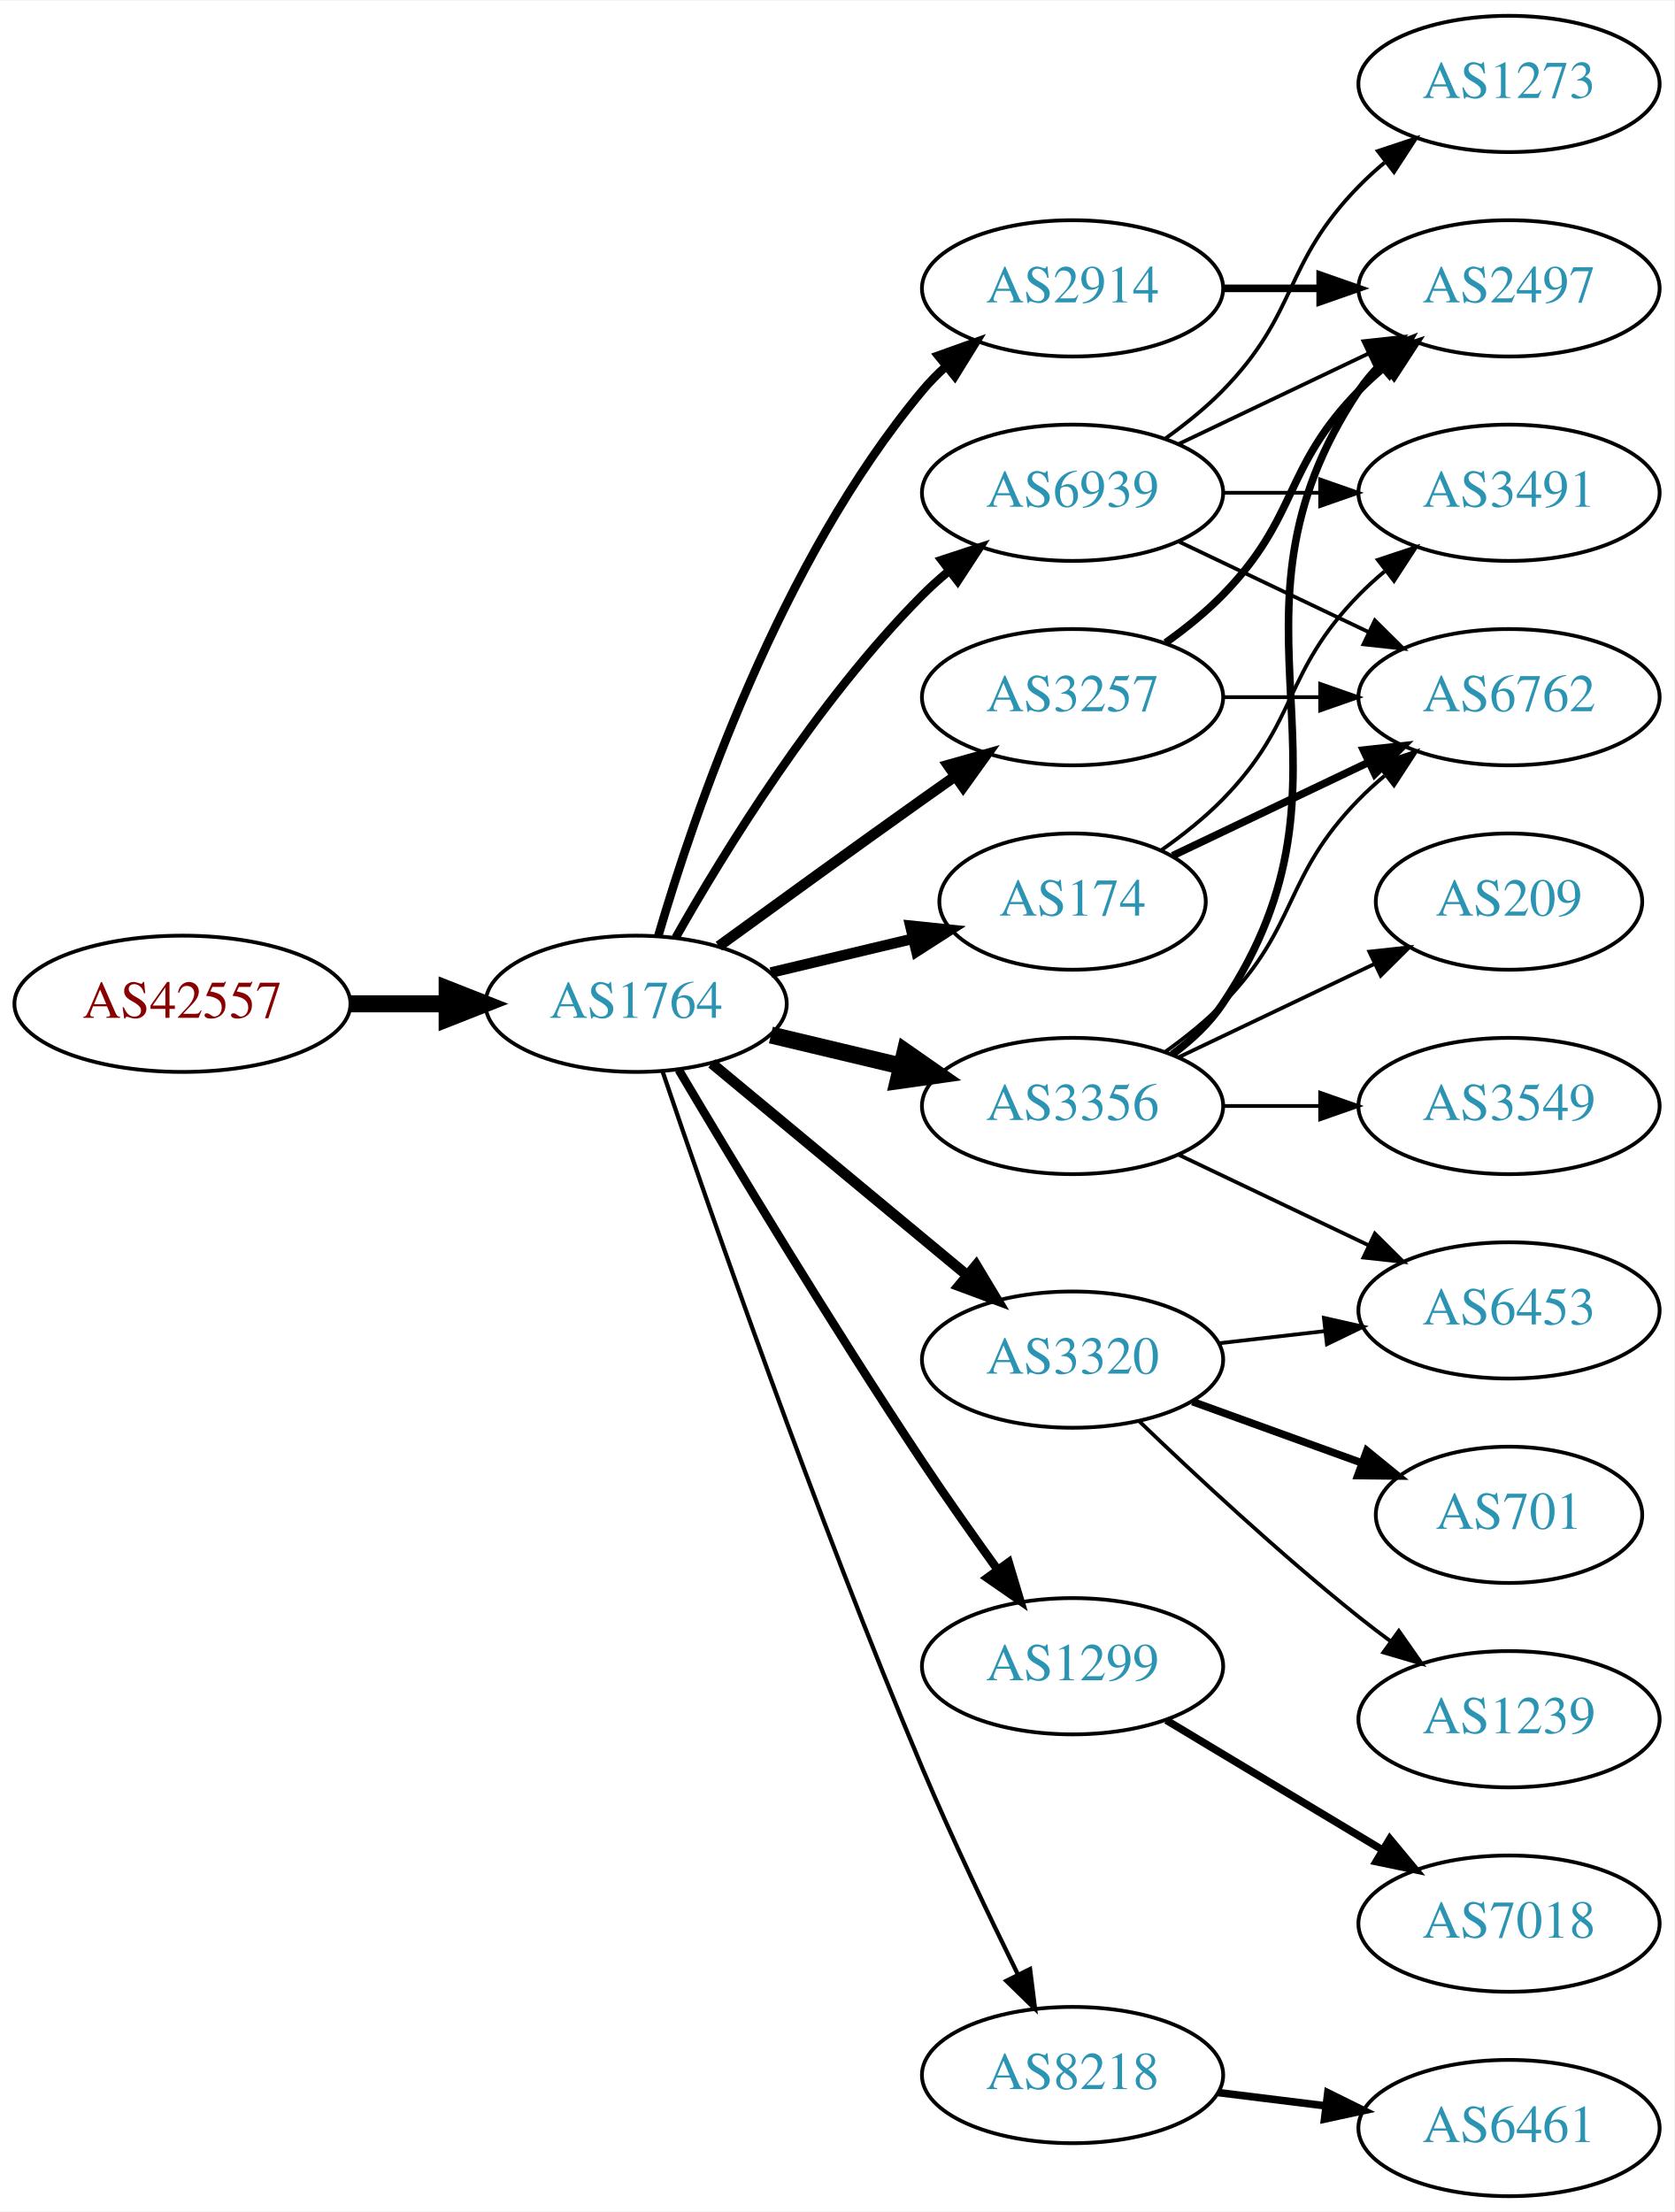
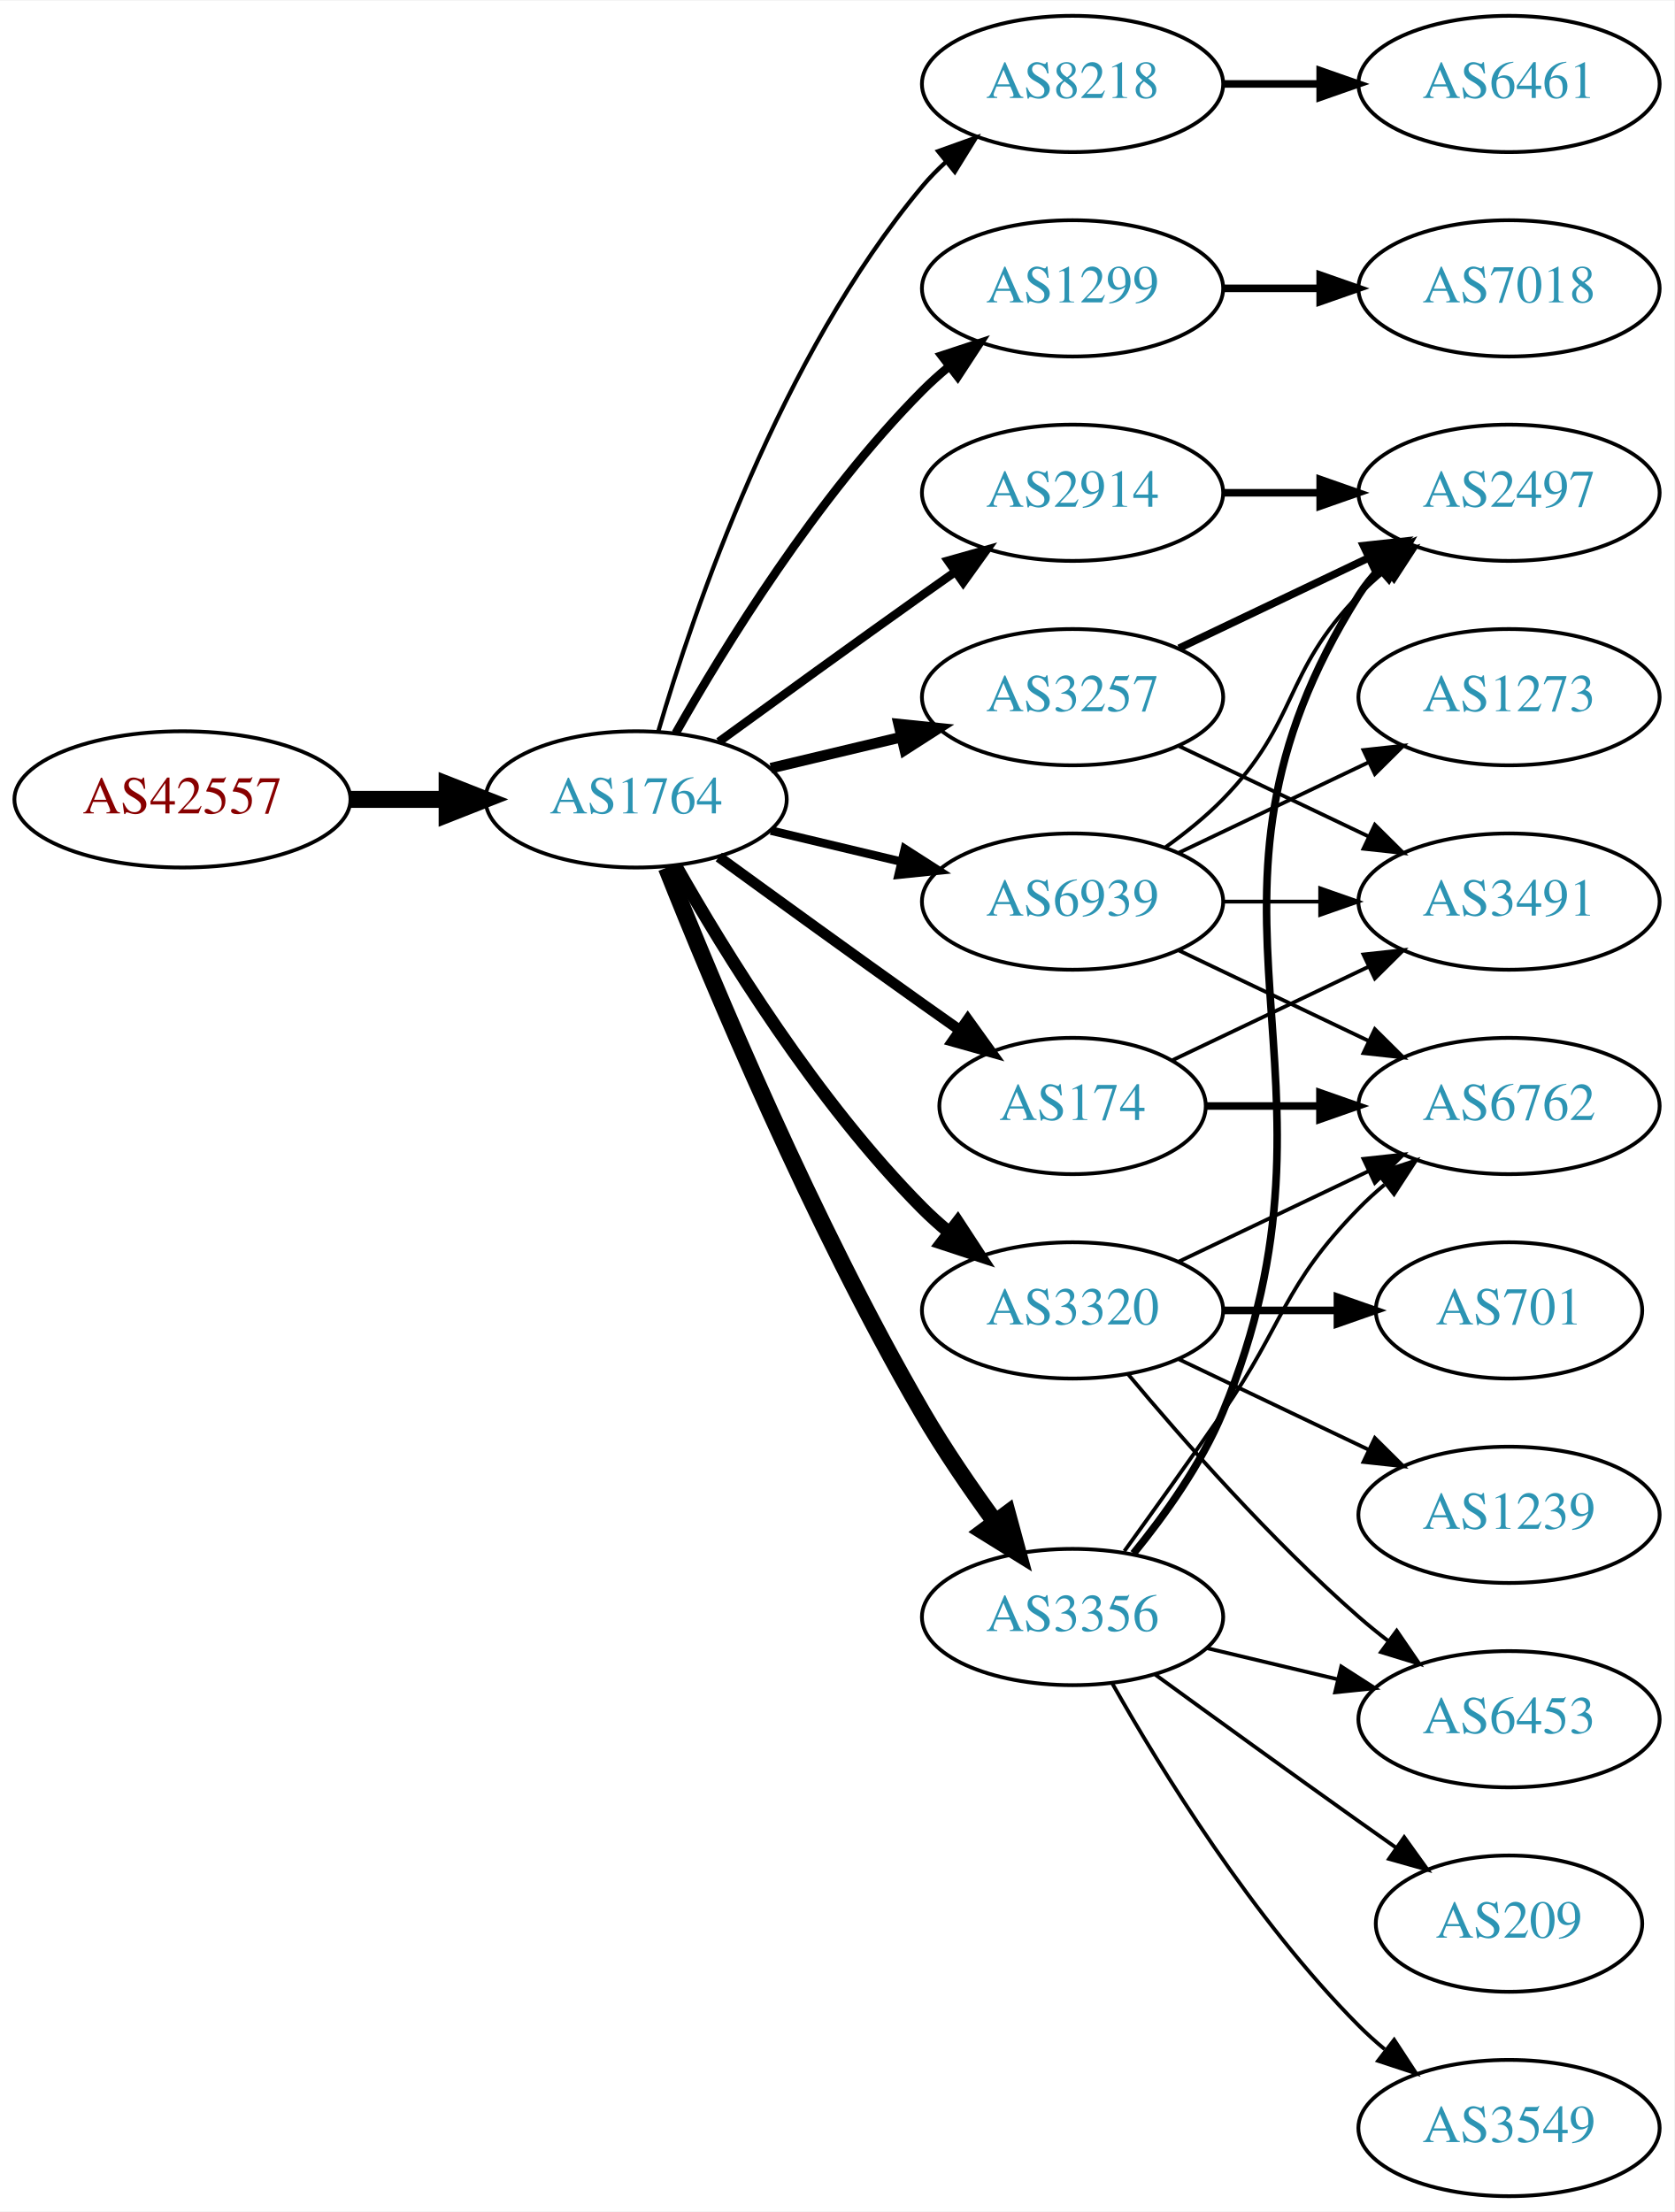
<svg xmlns="http://www.w3.org/2000/svg" xmlns:xlink="http://www.w3.org/1999/xlink" width="442pt" height="584pt" viewBox="0.00 0.00 442.27 584.00">
  <g id="graph0" class="graph" transform="scale(1 1) rotate(0) translate(4 580)">
    <polygon fill="white" stroke="none" points="-4,4 -4,-580 438.271,-580 438.271,4 -4,4" />
    <g id="node1" class="node">
      <g id="a_node1">
        <a xlink:href="/asn/42557" xlink:title="AS42557 ~ Xidras GmbH [AT]">
-           <ellipse fill="#ffffff" stroke="black" cx="44.196" cy="-315" rx="44.393" ry="18" />
-           <text text-anchor="middle" x="44.196" y="-311.3" font-family="Times,serif" font-size="14.00" fill="#880000">AS42557</text>
+           <ellipse fill="#ffffff" stroke="black" cx="44.196" cy="-369" rx="44.393" ry="18" />
+           <text text-anchor="middle" x="44.196" y="-365.3" font-family="Times,serif" font-size="14.00" fill="#880000">AS42557</text>
        </a>
      </g>
    </g>
    <g id="node2" class="node">
      <g id="a_node2">
        <a xlink:href="/asn/1764" xlink:title="AS1764 ~ NEXTLAYER-AS [AT]">
-           <ellipse fill="#ffffff" stroke="black" cx="164.039" cy="-315" rx="39.794" ry="18" />
-           <text text-anchor="middle" x="164.039" y="-311.3" font-family="Times,serif" font-size="14.00" fill="#2c94b3">AS1764</text>
+           <ellipse fill="#ffffff" stroke="black" cx="164.039" cy="-369" rx="39.794" ry="18" />
+           <text text-anchor="middle" x="164.039" y="-365.3" font-family="Times,serif" font-size="14.00" fill="#2c94b3">AS1764</text>
        </a>
      </g>
    </g>
    <g id="edge1" class="edge">
-       <path fill="none" stroke="black" stroke-width="4.5" d="M88.407,-315C96.72,-315 105.482,-315 113.965,-315" />
-       <polygon fill="black" stroke="black" stroke-width="4.5" points="114.123,-318.938 124.123,-315 114.123,-311.063 114.123,-318.938" />
+       <path fill="none" stroke="black" stroke-width="4.5" d="M88.407,-369C96.72,-369 105.482,-369 113.965,-369" />
+       <polygon fill="black" stroke="black" stroke-width="4.5" points="114.123,-372.938 124.123,-369 114.123,-365.063 114.123,-372.938" />
    </g>
    <g id="node3" class="node">
      <g id="a_node3">
-         <a xlink:href="/asn/2914" xlink:title="AS2914 ~ NTT America, Inc. [US]">
-           <ellipse fill="#ffffff" stroke="black" cx="279.332" cy="-504" rx="39.794" ry="18" />
-           <text text-anchor="middle" x="279.332" y="-500.3" font-family="Times,serif" font-size="14.00" fill="#2c94b3">AS2914</text>
+         <a xlink:href="/asn/8218" xlink:title="AS8218 ~ legacy Neotelecoms [FR]">
+           <ellipse fill="#ffffff" stroke="black" cx="279.332" cy="-558" rx="39.794" ry="18" />
+           <text text-anchor="middle" x="279.332" y="-554.3" font-family="Times,serif" font-size="14.00" fill="#2c94b3">AS8218</text>
        </a>
      </g>
    </g>
    <g id="edge2" class="edge">
-       <path fill="none" stroke="black" stroke-width="2.25" d="M169.913,-333.002C179.227,-364.844 202.043,-431.981 239.685,-477 241.555,-479.237 243.654,-481.374 245.88,-483.396" />
-       <polygon fill="black" stroke="black" stroke-width="2.25" points="243.823,-486.234 253.799,-489.804 248.227,-480.793 243.823,-486.234" />
+       <path fill="none" stroke="black" stroke-width="1.125" d="M169.913,-387.002C179.227,-418.844 202.043,-485.981 239.685,-531 241.555,-533.237 243.654,-535.374 245.88,-537.396" />
+       <polygon fill="black" stroke="black" stroke-width="1.125" points="243.823,-540.234 253.799,-543.804 248.227,-534.793 243.823,-540.234" />
    </g>
    <g id="node4" class="node">
      <g id="a_node4">
-         <a xlink:href="/asn/174" xlink:title="AS174 ~ Cogent Communications [US]">
-           <ellipse fill="#ffffff" stroke="black" cx="279.332" cy="-342" rx="35.194" ry="18" />
-           <text text-anchor="middle" x="279.332" y="-338.3" font-family="Times,serif" font-size="14.00" fill="#2c94b3">AS174</text>
+         <a xlink:href="/asn/1299" xlink:title="AS1299 ~ Telia Carrier [EU]">
+           <ellipse fill="#ffffff" stroke="black" cx="279.332" cy="-504" rx="39.794" ry="18" />
+           <text text-anchor="middle" x="279.332" y="-500.3" font-family="Times,serif" font-size="14.00" fill="#2c94b3">AS1299</text>
        </a>
      </g>
    </g>
    <g id="edge3" class="edge">
-       <path fill="none" stroke="black" stroke-width="2.812" d="M199.646,-323.248C211.44,-326.058 224.745,-329.229 237.013,-332.153" />
-       <polygon fill="black" stroke="black" stroke-width="2.812" points="236.479,-335.624 247.018,-334.537 238.101,-328.814 236.479,-335.624" />
+       <path fill="none" stroke="black" stroke-width="2.25" d="M174.498,-386.49C187.28,-409.096 211.712,-448.886 239.685,-477 241.796,-479.121 244.092,-481.188 246.477,-483.171" />
+       <polygon fill="black" stroke="black" stroke-width="2.25" points="244.73,-486.242 254.793,-489.556 248.993,-480.69 244.73,-486.242" />
    </g>
    <g id="node5" class="node">
      <g id="a_node5">
-         <a xlink:href="/asn/1299" xlink:title="AS1299 ~ Telia Carrier [EU]">
-           <ellipse fill="#ffffff" stroke="black" cx="279.332" cy="-140" rx="39.794" ry="18" />
-           <text text-anchor="middle" x="279.332" y="-136.3" font-family="Times,serif" font-size="14.00" fill="#2c94b3">AS1299</text>
-         </a>
-       </g>
-     </g>
-     <g id="edge4" class="edge">
-       <path fill="none" stroke="black" stroke-width="2.25" d="M175.303,-297.533C189.366,-273.798 215.625,-230.171 239.685,-194 245.975,-184.544 253.147,-174.368 259.591,-165.428" />
-       <polygon fill="black" stroke="black" stroke-width="2.25" points="262.451,-167.447 265.494,-157.298 256.786,-163.334 262.451,-167.447" />
-     </g>
-     <g id="node6" class="node">
-       <g id="a_node6">
-         <a xlink:href="/asn/8218" xlink:title="AS8218 ~ legacy Neotelecoms [FR]">
-           <ellipse fill="#ffffff" stroke="black" cx="279.332" cy="-32" rx="39.794" ry="18" />
-           <text text-anchor="middle" x="279.332" y="-28.3" font-family="Times,serif" font-size="14.00" fill="#2c94b3">AS8218</text>
-         </a>
-       </g>
-     </g>
-     <g id="edge5" class="edge">
-       <path fill="none" stroke="black" stroke-width="1.125" d="M170.995,-297.226C183.004,-261.79 211.396,-179.99 239.685,-113 247.466,-94.576 257.16,-74.263 264.892,-58.589" />
-       <polygon fill="black" stroke="black" stroke-width="1.125" points="268.1,-59.999 269.419,-49.486 261.832,-56.882 268.1,-59.999" />
-     </g>
-     <g id="node7" class="node">
-       <g id="a_node7">
        <a xlink:href="/asn/3257" xlink:title="AS3257 ~ GTT [DE]">
          <ellipse fill="#ffffff" stroke="black" cx="279.332" cy="-396" rx="39.794" ry="18" />
          <text text-anchor="middle" x="279.332" y="-392.3" font-family="Times,serif" font-size="14.00" fill="#2c94b3">AS3257</text>
        </a>
      </g>
    </g>
+     <g id="edge4" class="edge">
+       <path fill="none" stroke="black" stroke-width="2.812" d="M199.646,-377.248C210.517,-379.838 222.671,-382.735 234.114,-385.462" />
+       <polygon fill="black" stroke="black" stroke-width="2.812" points="233.397,-388.889 243.936,-387.803 235.02,-382.08 233.397,-388.889" />
+     </g>
+     <g id="node6" class="node">
+       <g id="a_node6">
+         <a xlink:href="/asn/174" xlink:title="AS174 ~ Cogent Communications [US]">
+           <ellipse fill="#ffffff" stroke="black" cx="279.332" cy="-288" rx="35.194" ry="18" />
+           <text text-anchor="middle" x="279.332" y="-284.3" font-family="Times,serif" font-size="14.00" fill="#2c94b3">AS174</text>
+         </a>
+       </g>
+     </g>
+     <g id="edge5" class="edge">
+       <path fill="none" stroke="black" stroke-width="2.812" d="M185.887,-353.778C200.821,-342.909 221.435,-327.975 239.685,-315 242.895,-312.718 246.264,-310.339 249.619,-307.982" />
+       <polygon fill="black" stroke="black" stroke-width="2.812" points="251.647,-310.834 257.83,-302.23 247.631,-305.101 251.647,-310.834" />
+     </g>
+     <g id="node7" class="node">
+       <g id="a_node7">
+         <a xlink:href="/asn/3320" xlink:title="AS3320 ~ DTAG [DE]">
+           <ellipse fill="#ffffff" stroke="black" cx="279.332" cy="-234" rx="39.794" ry="18" />
+           <text text-anchor="middle" x="279.332" y="-230.3" font-family="Times,serif" font-size="14.00" fill="#2c94b3">AS3320</text>
+         </a>
+       </g>
+     </g>
    <g id="edge6" class="edge">
-       <path fill="none" stroke="black" stroke-width="2.812" d="M185.887,-330.222C200.821,-341.091 221.435,-356.025 239.685,-369 242.506,-371.005 245.449,-373.085 248.397,-375.159" />
-       <polygon fill="black" stroke="black" stroke-width="2.812" points="246.424,-378.05 256.621,-380.926 250.443,-372.319 246.424,-378.05" />
+       <path fill="none" stroke="black" stroke-width="3.375" d="M174.498,-351.51C187.28,-328.904 211.712,-289.114 239.685,-261 241.796,-258.879 244.092,-256.812 246.477,-254.829" />
+       <polygon fill="black" stroke="black" stroke-width="3.375" points="248.993,-257.31 254.793,-248.444 244.73,-251.758 248.993,-257.31" />
    </g>
    <g id="node8" class="node">
      <g id="a_node8">
        <a xlink:href="/asn/3356" xlink:title="AS3356 ~ Level 3 Parent, LLC [US]">
-           <ellipse fill="#ffffff" stroke="black" cx="279.332" cy="-288" rx="39.794" ry="18" />
-           <text text-anchor="middle" x="279.332" y="-284.3" font-family="Times,serif" font-size="14.00" fill="#2c94b3">AS3356</text>
+           <ellipse fill="#ffffff" stroke="black" cx="279.332" cy="-153" rx="39.794" ry="18" />
+           <text text-anchor="middle" x="279.332" y="-149.3" font-family="Times,serif" font-size="14.00" fill="#2c94b3">AS3356</text>
        </a>
      </g>
    </g>
    <g id="edge7" class="edge">
-       <path fill="none" stroke="black" stroke-width="4.5" d="M199.646,-306.752C210.517,-304.162 222.671,-301.265 234.114,-298.538" />
-       <polygon fill="black" stroke="black" stroke-width="4.5" points="235.122,-302.346 243.936,-296.197 233.296,-294.685 235.122,-302.346" />
+       <path fill="none" stroke="black" stroke-width="4.5" d="M172.042,-350.949C184.169,-320.43 210.587,-257.067 239.685,-207 245.392,-197.181 252.43,-186.922 258.929,-178.016" />
+       <polygon fill="black" stroke="black" stroke-width="4.5" points="262.121,-180.323 264.934,-169.95 255.804,-175.62 262.121,-180.323" />
    </g>
    <g id="node9" class="node">
      <g id="a_node9">
-         <a xlink:href="/asn/3320" xlink:title="AS3320 ~ DTAG [DE]">
-           <ellipse fill="#ffffff" stroke="black" cx="279.332" cy="-221" rx="39.794" ry="18" />
-           <text text-anchor="middle" x="279.332" y="-217.3" font-family="Times,serif" font-size="14.00" fill="#2c94b3">AS3320</text>
+         <a xlink:href="/asn/2914" xlink:title="AS2914 ~ NTT America, Inc. [US]">
+           <ellipse fill="#ffffff" stroke="black" cx="279.332" cy="-450" rx="39.794" ry="18" />
+           <text text-anchor="middle" x="279.332" y="-446.3" font-family="Times,serif" font-size="14.00" fill="#2c94b3">AS2914</text>
        </a>
      </g>
    </g>
    <g id="edge8" class="edge">
-       <path fill="none" stroke="black" stroke-width="2.812" d="M184.001,-299.267C202.464,-283.948 230.7,-260.52 251.471,-243.287" />
-       <polygon fill="black" stroke="black" stroke-width="2.812" points="253.846,-245.864 259.307,-236.785 249.376,-240.477 253.846,-245.864" />
+       <path fill="none" stroke="black" stroke-width="2.25" d="M185.887,-384.222C200.821,-395.091 221.435,-410.025 239.685,-423 242.506,-425.005 245.449,-427.085 248.397,-429.159" />
+       <polygon fill="black" stroke="black" stroke-width="2.25" points="246.424,-432.05 256.621,-434.926 250.443,-426.319 246.424,-432.05" />
    </g>
    <g id="node10" class="node">
      <g id="a_node10">
        <a xlink:href="/asn/6939" xlink:title="AS6939 ~ Hurricane Electric LLC [US]">
-           <ellipse fill="#ffffff" stroke="black" cx="279.332" cy="-450" rx="39.794" ry="18" />
-           <text text-anchor="middle" x="279.332" y="-446.3" font-family="Times,serif" font-size="14.00" fill="#2c94b3">AS6939</text>
+           <ellipse fill="#ffffff" stroke="black" cx="279.332" cy="-342" rx="39.794" ry="18" />
+           <text text-anchor="middle" x="279.332" y="-338.3" font-family="Times,serif" font-size="14.00" fill="#2c94b3">AS6939</text>
        </a>
      </g>
    </g>
    <g id="edge9" class="edge">
-       <path fill="none" stroke="black" stroke-width="2.25" d="M174.498,-332.49C187.28,-355.096 211.712,-394.886 239.685,-423 241.796,-425.121 244.092,-427.188 246.477,-429.171" />
-       <polygon fill="black" stroke="black" stroke-width="2.25" points="244.73,-432.242 254.793,-435.556 248.993,-426.69 244.73,-432.242" />
+       <path fill="none" stroke="black" stroke-width="2.25" d="M199.646,-360.752C210.517,-358.162 222.671,-355.265 234.114,-352.538" />
+       <polygon fill="black" stroke="black" stroke-width="2.25" points="235.02,-355.92 243.936,-350.197 233.397,-349.111 235.02,-355.92" />
    </g>
    <g id="node11" class="node">
      <g id="a_node11">
-         <a xlink:href="/asn/2497" xlink:title="AS2497 ~ Internet Initiative Japan Inc. [JP]">
+         <a xlink:href="/asn/6461" xlink:title="AS6461 ~ Zayo Bandwidth [US]">
+           <ellipse fill="#ffffff" stroke="black" cx="394.625" cy="-558" rx="39.794" ry="18" />
+           <text text-anchor="middle" x="394.625" y="-554.3" font-family="Times,serif" font-size="14.00" fill="#2c94b3">AS6461</text>
+         </a>
+       </g>
+     </g>
+     <g id="edge10" class="edge">
+       <path fill="none" stroke="black" stroke-width="2" d="M319.004,-558C327.207,-558 335.971,-558 344.503,-558" />
+       <polygon fill="black" stroke="black" stroke-width="2" points="344.742,-561.5 354.742,-558 344.742,-554.5 344.742,-561.5" />
+     </g>
+     <g id="node12" class="node">
+       <g id="a_node12">
+         <a xlink:href="/asn/7018" xlink:title="AS7018 ~ AT&amp;T Services, Inc. [US]">
          <ellipse fill="#ffffff" stroke="black" cx="394.625" cy="-504" rx="39.794" ry="18" />
-           <text text-anchor="middle" x="394.625" y="-500.3" font-family="Times,serif" font-size="14.00" fill="#2c94b3">AS2497</text>
-         </a>
-       </g>
-     </g>
-     <g id="edge10" class="edge">
+           <text text-anchor="middle" x="394.625" y="-500.3" font-family="Times,serif" font-size="14.00" fill="#2c94b3">AS7018</text>
+         </a>
+       </g>
+     </g>
+     <g id="edge11" class="edge">
      <path fill="none" stroke="black" stroke-width="2" d="M319.004,-504C327.207,-504 335.971,-504 344.503,-504" />
      <polygon fill="black" stroke="black" stroke-width="2" points="344.742,-507.5 354.742,-504 344.742,-500.5 344.742,-507.5" />
-     </g>
-     <g id="node12" class="node">
-       <g id="a_node12">
-         <a xlink:href="/asn/6762" xlink:title="AS6762 ~ TELECOM ITALIA SPARKLE S.p.A. [IT]">
-           <ellipse fill="#ffffff" stroke="black" cx="394.625" cy="-396" rx="39.794" ry="18" />
-           <text text-anchor="middle" x="394.625" y="-392.3" font-family="Times,serif" font-size="14.00" fill="#2c94b3">AS6762</text>
-         </a>
-       </g>
-     </g>
-     <g id="edge11" class="edge">
-       <path fill="none" stroke="black" stroke-width="2" d="M305.757,-354.119C321.059,-361.413 340.783,-370.814 357.665,-378.86" />
-       <polygon fill="black" stroke="black" stroke-width="2" points="356.172,-382.026 366.705,-383.169 359.184,-375.707 356.172,-382.026" />
    </g>
    <g id="node13" class="node">
      <g id="a_node13">
        <a xlink:href="/asn/3491" xlink:title="AS3491 ~ PCCW Global, Inc. [US]">
+           <ellipse fill="#ffffff" stroke="black" cx="394.625" cy="-342" rx="39.794" ry="18" />
+           <text text-anchor="middle" x="394.625" y="-338.3" font-family="Times,serif" font-size="14.00" fill="#2c94b3">AS3491</text>
+         </a>
+       </g>
+     </g>
+     <g id="edge12" class="edge">
+       <path fill="none" stroke="black" d="M307.468,-383.066C322.462,-375.919 341.283,-366.948 357.506,-359.215" />
+       <polygon fill="black" stroke="black" points="359.188,-362.291 366.71,-354.829 356.177,-355.972 359.188,-362.291" />
+     </g>
+     <g id="node14" class="node">
+       <g id="a_node14">
+         <a xlink:href="/asn/2497" xlink:title="AS2497 ~ Internet Initiative Japan Inc. [JP]">
          <ellipse fill="#ffffff" stroke="black" cx="394.625" cy="-450" rx="39.794" ry="18" />
-           <text text-anchor="middle" x="394.625" y="-446.3" font-family="Times,serif" font-size="14.00" fill="#2c94b3">AS3491</text>
-         </a>
-       </g>
-     </g>
-     <g id="edge12" class="edge">
-       <path fill="none" stroke="black" d="M302.714,-355.532C308.356,-359.49 314.17,-364.086 318.978,-369 339.151,-389.617 334.806,-402.383 354.978,-423 357.071,-425.139 359.354,-427.218 361.731,-429.21" />
-       <polygon fill="black" stroke="black" points="359.974,-432.275 370.031,-435.611 364.249,-426.732 359.974,-432.275" />
+           <text text-anchor="middle" x="394.625" y="-446.3" font-family="Times,serif" font-size="14.00" fill="#2c94b3">AS2497</text>
+         </a>
+       </g>
+     </g>
+     <g id="edge13" class="edge">
+       <path fill="none" stroke="black" stroke-width="2" d="M307.468,-408.934C322.462,-416.081 341.283,-425.052 357.506,-432.785" />
+       <polygon fill="black" stroke="black" stroke-width="2" points="356.177,-436.028 366.71,-437.171 359.188,-429.709 356.177,-436.028" />
+     </g>
+     <g id="edge15" class="edge">
+       <path fill="none" stroke="black" d="M305.757,-300.119C321.059,-307.413 340.783,-316.814 357.665,-324.86" />
+       <polygon fill="black" stroke="black" points="356.172,-328.026 366.705,-329.169 359.184,-321.707 356.172,-328.026" />
+     </g>
+     <g id="node15" class="node">
+       <g id="a_node15">
+         <a xlink:href="/asn/6762" xlink:title="AS6762 ~ TELECOM ITALIA SPARKLE S.p.A. [IT]">
+           <ellipse fill="#ffffff" stroke="black" cx="394.625" cy="-288" rx="39.794" ry="18" />
+           <text text-anchor="middle" x="394.625" y="-284.3" font-family="Times,serif" font-size="14.00" fill="#2c94b3">AS6762</text>
+         </a>
+       </g>
+     </g>
+     <g id="edge14" class="edge">
+       <path fill="none" stroke="black" stroke-width="2" d="M314.631,-288C324.008,-288 334.358,-288 344.393,-288" />
+       <polygon fill="black" stroke="black" stroke-width="2" points="344.681,-291.5 354.681,-288 344.681,-284.5 344.681,-291.5" />
+     </g>
+     <g id="edge18" class="edge">
+       <path fill="none" stroke="black" d="M307.468,-246.934C322.462,-254.081 341.283,-263.052 357.506,-270.785" />
+       <polygon fill="black" stroke="black" points="356.177,-274.028 366.71,-275.171 359.188,-267.709 356.177,-274.028" />
+     </g>
+     <g id="node16" class="node">
+       <g id="a_node16">
+         <a xlink:href="/asn/1239" xlink:title="AS1239 ~ Sprint [US]">
+           <ellipse fill="#ffffff" stroke="black" cx="394.625" cy="-180" rx="39.794" ry="18" />
+           <text text-anchor="middle" x="394.625" y="-176.3" font-family="Times,serif" font-size="14.00" fill="#2c94b3">AS1239</text>
+         </a>
+       </g>
+     </g>
+     <g id="edge16" class="edge">
+       <path fill="none" stroke="black" d="M307.468,-221.066C322.462,-213.919 341.283,-204.948 357.506,-197.215" />
+       <polygon fill="black" stroke="black" points="359.188,-200.291 366.71,-192.829 356.177,-193.972 359.188,-200.291" />
+     </g>
+     <g id="node17" class="node">
+       <g id="a_node17">
+         <a xlink:href="/asn/701" xlink:title="AS701 ~ UUNET [US]">
+           <ellipse fill="#ffffff" stroke="black" cx="394.625" cy="-234" rx="35.194" ry="18" />
+           <text text-anchor="middle" x="394.625" y="-230.3" font-family="Times,serif" font-size="14.00" fill="#2c94b3">AS701</text>
+         </a>
+       </g>
+     </g>
+     <g id="edge17" class="edge">
+       <path fill="none" stroke="black" stroke-width="2" d="M319.004,-234C328.709,-234 339.2,-234 349.163,-234" />
+       <polygon fill="black" stroke="black" stroke-width="2" points="349.299,-237.5 359.299,-234 349.299,-230.5 349.299,-237.5" />
    </g>
    <g id="node18" class="node">
      <g id="a_node18">
-         <a xlink:href="/asn/7018" xlink:title="AS7018 ~ AT&amp;T Services, Inc. [US]">
-           <ellipse fill="#ffffff" stroke="black" cx="394.625" cy="-72" rx="39.794" ry="18" />
-           <text text-anchor="middle" x="394.625" y="-68.3" font-family="Times,serif" font-size="14.00" fill="#2c94b3">AS7018</text>
-         </a>
-       </g>
+         <a xlink:href="/asn/6453" xlink:title="AS6453 ~ TATA COMMUNICATIONS (AMERICA) INC [US]">
+           <ellipse fill="#ffffff" stroke="black" cx="394.625" cy="-126" rx="39.794" ry="18" />
+           <text text-anchor="middle" x="394.625" y="-122.3" font-family="Times,serif" font-size="14.00" fill="#2c94b3">AS6453</text>
+         </a>
+       </g>
+     </g>
+     <g id="edge19" class="edge">
+       <path fill="none" stroke="black" d="M293.962,-217.183C308.244,-200.071 331.791,-173.255 354.978,-153 357.444,-150.846 360.082,-148.706 362.78,-146.628" />
+       <polygon fill="black" stroke="black" points="364.953,-149.375 370.934,-140.63 360.805,-143.736 364.953,-149.375" />
    </g>
    <g id="edge21" class="edge">
-       <path fill="none" stroke="black" stroke-width="2" d="M304.082,-125.745C320.698,-115.771 343.094,-102.329 361.331,-91.383" />
-       <polygon fill="black" stroke="black" stroke-width="2" points="363.133,-94.384 369.906,-86.236 359.531,-88.382 363.133,-94.384" />
-     </g>
-     <g id="node14" class="node">
-       <g id="a_node14">
-         <a xlink:href="/asn/6461" xlink:title="AS6461 ~ Zayo Bandwidth [US]">
-           <ellipse fill="#ffffff" stroke="black" cx="394.625" cy="-18" rx="39.794" ry="18" />
-           <text text-anchor="middle" x="394.625" y="-14.3" font-family="Times,serif" font-size="14.00" fill="#2c94b3">AS6461</text>
-         </a>
-       </g>
-     </g>
-     <g id="edge13" class="edge">
-       <path fill="none" stroke="black" stroke-width="2" d="M317.742,-27.377C326.83,-26.254 336.667,-25.038 346.152,-23.866" />
-       <polygon fill="black" stroke="black" stroke-width="2" points="346.758,-27.318 356.254,-22.618 345.9,-20.371 346.758,-27.318" />
-     </g>
-     <g id="edge14" class="edge">
-       <path fill="none" stroke="black" stroke-width="2" d="M303.926,-410.389C309.182,-414.148 314.513,-418.437 318.978,-423 339.151,-443.617 334.806,-456.383 354.978,-477 357.071,-479.139 359.354,-481.218 361.731,-483.21" />
-       <polygon fill="black" stroke="black" stroke-width="2" points="359.974,-486.275 370.031,-489.611 364.249,-480.732 359.974,-486.275" />
-     </g>
-     <g id="edge15" class="edge">
-       <path fill="none" stroke="black" d="M319.004,-396C327.207,-396 335.971,-396 344.503,-396" />
-       <polygon fill="black" stroke="black" points="344.742,-399.5 354.742,-396 344.742,-392.5 344.742,-399.5" />
-     </g>
-     <g id="edge17" class="edge">
-       <path fill="none" stroke="black" stroke-width="2" d="M305.651,-301.607C310.707,-305.351 315.518,-309.831 318.978,-315 360.003,-376.294 313.954,-415.706 354.978,-477 356.6,-479.423 358.519,-481.695 360.621,-483.81" />
-       <polygon fill="black" stroke="black" stroke-width="2" points="358.434,-486.546 368.306,-490.393 362.988,-481.229 358.434,-486.546" />
-     </g>
-     <g id="edge16" class="edge">
-       <path fill="none" stroke="black" d="M303.926,-302.389C309.182,-306.148 314.513,-310.437 318.978,-315 339.151,-335.617 334.806,-348.383 354.978,-369 357.071,-371.139 359.354,-373.218 361.731,-375.21" />
-       <polygon fill="black" stroke="black" points="359.974,-378.275 370.031,-381.611 364.249,-372.732 359.974,-378.275" />
-     </g>
-     <g id="node15" class="node">
-       <g id="a_node15">
-         <a xlink:href="/asn/3549" xlink:title="AS3549 ~ Level 3 Parent, LLC [US]">
-           <ellipse fill="#ffffff" stroke="black" cx="394.625" cy="-288" rx="39.794" ry="18" />
-           <text text-anchor="middle" x="394.625" y="-284.3" font-family="Times,serif" font-size="14.00" fill="#2c94b3">AS3549</text>
-         </a>
-       </g>
-     </g>
-     <g id="edge18" class="edge">
-       <path fill="none" stroke="black" d="M319.004,-288C327.207,-288 335.971,-288 344.503,-288" />
-       <polygon fill="black" stroke="black" points="344.742,-291.5 354.742,-288 344.742,-284.5 344.742,-291.5" />
-     </g>
-     <g id="node16" class="node">
-       <g id="a_node16">
-         <a xlink:href="/asn/6453" xlink:title="AS6453 ~ TATA COMMUNICATIONS (AMERICA) INC [US]">
-           <ellipse fill="#ffffff" stroke="black" cx="394.625" cy="-234" rx="39.794" ry="18" />
-           <text text-anchor="middle" x="394.625" y="-230.3" font-family="Times,serif" font-size="14.00" fill="#2c94b3">AS6453</text>
-         </a>
-       </g>
-     </g>
-     <g id="edge19" class="edge">
-       <path fill="none" stroke="black" d="M307.468,-275.066C322.462,-267.919 341.283,-258.948 357.506,-251.215" />
-       <polygon fill="black" stroke="black" points="359.188,-254.291 366.71,-246.829 356.177,-247.972 359.188,-254.291" />
-     </g>
-     <g id="node17" class="node">
-       <g id="a_node17">
-         <a xlink:href="/asn/209" xlink:title="AS209 ~ CenturyLink Communications, LLC [US]">
-           <ellipse fill="#ffffff" stroke="black" cx="394.625" cy="-342" rx="35.194" ry="18" />
-           <text text-anchor="middle" x="394.625" y="-338.3" font-family="Times,serif" font-size="14.00" fill="#2c94b3">AS209</text>
-         </a>
-       </g>
+       <path fill="none" stroke="black" stroke-width="2" d="M295.415,-169.777C303.663,-179.869 313.325,-193.369 318.978,-207 356.264,-296.899 303.028,-340.7 354.978,-423 356.534,-425.466 358.406,-427.768 360.475,-429.905" />
+       <polygon fill="black" stroke="black" stroke-width="2" points="358.254,-432.611 368.099,-436.528 362.845,-427.327 358.254,-432.611" />
+     </g>
+     <g id="edge22" class="edge">
+       <path fill="none" stroke="black" d="M293.011,-170.406C300.626,-180.937 310.459,-194.67 318.978,-207 335.374,-230.731 334.806,-240.383 354.978,-261 357.071,-263.139 359.354,-265.218 361.731,-267.21" />
+       <polygon fill="black" stroke="black" points="359.974,-270.275 370.031,-273.611 364.249,-264.732 359.974,-270.275" />
    </g>
    <g id="edge20" class="edge">
-       <path fill="none" stroke="black" d="M307.468,-300.934C322.9,-308.29 342.385,-317.577 358.92,-325.459" />
-       <polygon fill="black" stroke="black" points="357.729,-328.768 368.262,-329.911 360.741,-322.449 357.729,-328.768" />
-     </g>
-     <g id="edge24" class="edge">
-       <path fill="none" stroke="black" d="M318.057,-225.329C327.038,-226.359 336.737,-227.472 346.094,-228.546" />
-       <polygon fill="black" stroke="black" points="345.731,-232.027 356.064,-229.69 346.529,-225.073 345.731,-232.027" />
+       <path fill="none" stroke="black" d="M314.939,-144.752C325.81,-142.162 337.964,-139.265 349.407,-136.538" />
+       <polygon fill="black" stroke="black" points="350.313,-139.92 359.229,-134.197 348.69,-133.111 350.313,-139.92" />
    </g>
    <g id="node19" class="node">
      <g id="a_node19">
-         <a xlink:href="/asn/1239" xlink:title="AS1239 ~ Sprint [US]">
-           <ellipse fill="#ffffff" stroke="black" cx="394.625" cy="-126" rx="39.794" ry="18" />
-           <text text-anchor="middle" x="394.625" y="-122.3" font-family="Times,serif" font-size="14.00" fill="#2c94b3">AS1239</text>
-         </a>
-       </g>
-     </g>
-     <g id="edge22" class="edge">
-       <path fill="none" stroke="black" d="M296.975,-204.688C311.751,-190.49 334.164,-169.637 354.978,-153 357.681,-150.839 360.546,-148.656 363.444,-146.516" />
-       <polygon fill="black" stroke="black" points="365.521,-149.334 371.599,-140.656 361.436,-143.65 365.521,-149.334" />
+         <a xlink:href="/asn/3549" xlink:title="AS3549 ~ Level 3 Parent, LLC [US]">
+           <ellipse fill="#ffffff" stroke="black" cx="394.625" cy="-18" rx="39.794" ry="18" />
+           <text text-anchor="middle" x="394.625" y="-14.3" font-family="Times,serif" font-size="14.00" fill="#2c94b3">AS3549</text>
+         </a>
+       </g>
+     </g>
+     <g id="edge23" class="edge">
+       <path fill="none" stroke="black" d="M289.791,-135.51C302.573,-112.904 327.005,-73.114 354.978,-45 357.089,-42.879 359.385,-40.812 361.77,-38.829" />
+       <polygon fill="black" stroke="black" points="364.286,-41.31 370.086,-32.444 360.023,-35.758 364.286,-41.31" />
    </g>
    <g id="node20" class="node">
      <g id="a_node20">
-         <a xlink:href="/asn/701" xlink:title="AS701 ~ UUNET [US]">
-           <ellipse fill="#ffffff" stroke="black" cx="394.625" cy="-180" rx="35.194" ry="18" />
-           <text text-anchor="middle" x="394.625" y="-176.3" font-family="Times,serif" font-size="14.00" fill="#2c94b3">AS701</text>
-         </a>
-       </g>
-     </g>
-     <g id="edge23" class="edge">
-       <path fill="none" stroke="black" stroke-width="2" d="M310.99,-209.905C324.727,-204.933 341.068,-199.02 355.577,-193.769" />
-       <polygon fill="black" stroke="black" stroke-width="2" points="357.062,-196.954 365.275,-190.26 354.68,-190.372 357.062,-196.954" />
+         <a xlink:href="/asn/209" xlink:title="AS209 ~ CenturyLink Communications, LLC [US]">
+           <ellipse fill="#ffffff" stroke="black" cx="394.625" cy="-72" rx="35.194" ry="18" />
+           <text text-anchor="middle" x="394.625" y="-68.3" font-family="Times,serif" font-size="14.00" fill="#2c94b3">AS209</text>
+         </a>
+       </g>
+     </g>
+     <g id="edge24" class="edge">
+       <path fill="none" stroke="black" d="M301.18,-137.778C316.114,-126.909 336.727,-111.975 354.978,-99 358.188,-96.718 361.557,-94.339 364.912,-91.982" />
+       <polygon fill="black" stroke="black" points="366.94,-94.834 373.123,-86.23 362.924,-89.101 366.94,-94.834" />
    </g>
    <g id="edge25" class="edge">
-       <path fill="none" stroke="black" d="M307.468,-462.934C322.462,-470.081 341.283,-479.052 357.506,-486.785" />
-       <polygon fill="black" stroke="black" points="356.177,-490.028 366.71,-491.171 359.188,-483.709 356.177,-490.028" />
+       <path fill="none" stroke="black" stroke-width="2" d="M319.004,-450C327.207,-450 335.971,-450 344.503,-450" />
+       <polygon fill="black" stroke="black" stroke-width="2" points="344.742,-453.5 354.742,-450 344.742,-446.5 344.742,-453.5" />
+     </g>
+     <g id="edge26" class="edge">
+       <path fill="none" stroke="black" d="M319.004,-342C327.207,-342 335.971,-342 344.503,-342" />
+       <polygon fill="black" stroke="black" points="344.742,-345.5 354.742,-342 344.742,-338.5 344.742,-345.5" />
+     </g>
+     <g id="edge29" class="edge">
+       <path fill="none" stroke="black" d="M303.926,-356.389C309.182,-360.148 314.513,-364.437 318.978,-369 339.151,-389.617 334.806,-402.383 354.978,-423 357.071,-425.139 359.354,-427.218 361.731,-429.21" />
+       <polygon fill="black" stroke="black" points="359.974,-432.275 370.031,-435.611 364.249,-426.732 359.974,-432.275" />
    </g>
    <g id="edge27" class="edge">
-       <path fill="none" stroke="black" d="M307.468,-437.066C322.462,-429.919 341.283,-420.948 357.506,-413.215" />
-       <polygon fill="black" stroke="black" points="359.188,-416.291 366.71,-408.829 356.177,-409.972 359.188,-416.291" />
-     </g>
-     <g id="edge26" class="edge">
-       <path fill="none" stroke="black" d="M319.004,-450C327.207,-450 335.971,-450 344.503,-450" />
-       <polygon fill="black" stroke="black" points="344.742,-453.5 354.742,-450 344.742,-446.5 344.742,-453.5" />
+       <path fill="none" stroke="black" d="M307.468,-329.066C322.462,-321.919 341.283,-312.948 357.506,-305.215" />
+       <polygon fill="black" stroke="black" points="359.188,-308.291 366.71,-300.829 356.177,-301.972 359.188,-308.291" />
    </g>
    <g id="node21" class="node">
      <g id="a_node21">
        <a xlink:href="/asn/1273" xlink:title="AS1273 ~ Vodafone Group PLC [EU]">
-           <ellipse fill="#ffffff" stroke="black" cx="394.625" cy="-558" rx="39.794" ry="18" />
-           <text text-anchor="middle" x="394.625" y="-554.3" font-family="Times,serif" font-size="14.00" fill="#2c94b3">AS1273</text>
+           <ellipse fill="#ffffff" stroke="black" cx="394.625" cy="-396" rx="39.794" ry="18" />
+           <text text-anchor="middle" x="394.625" y="-392.3" font-family="Times,serif" font-size="14.00" fill="#2c94b3">AS1273</text>
        </a>
      </g>
    </g>
    <g id="edge28" class="edge">
-       <path fill="none" stroke="black" d="M303.926,-464.389C309.182,-468.148 314.513,-472.437 318.978,-477 339.151,-497.617 334.806,-510.383 354.978,-531 357.071,-533.139 359.354,-535.218 361.731,-537.21" />
-       <polygon fill="black" stroke="black" points="359.974,-540.275 370.031,-543.611 364.249,-534.732 359.974,-540.275" />
+       <path fill="none" stroke="black" d="M307.468,-354.934C322.462,-362.081 341.283,-371.052 357.506,-378.785" />
+       <polygon fill="black" stroke="black" points="356.177,-382.028 366.71,-383.171 359.188,-375.709 356.177,-382.028" />
    </g>
  </g>
</svg>
